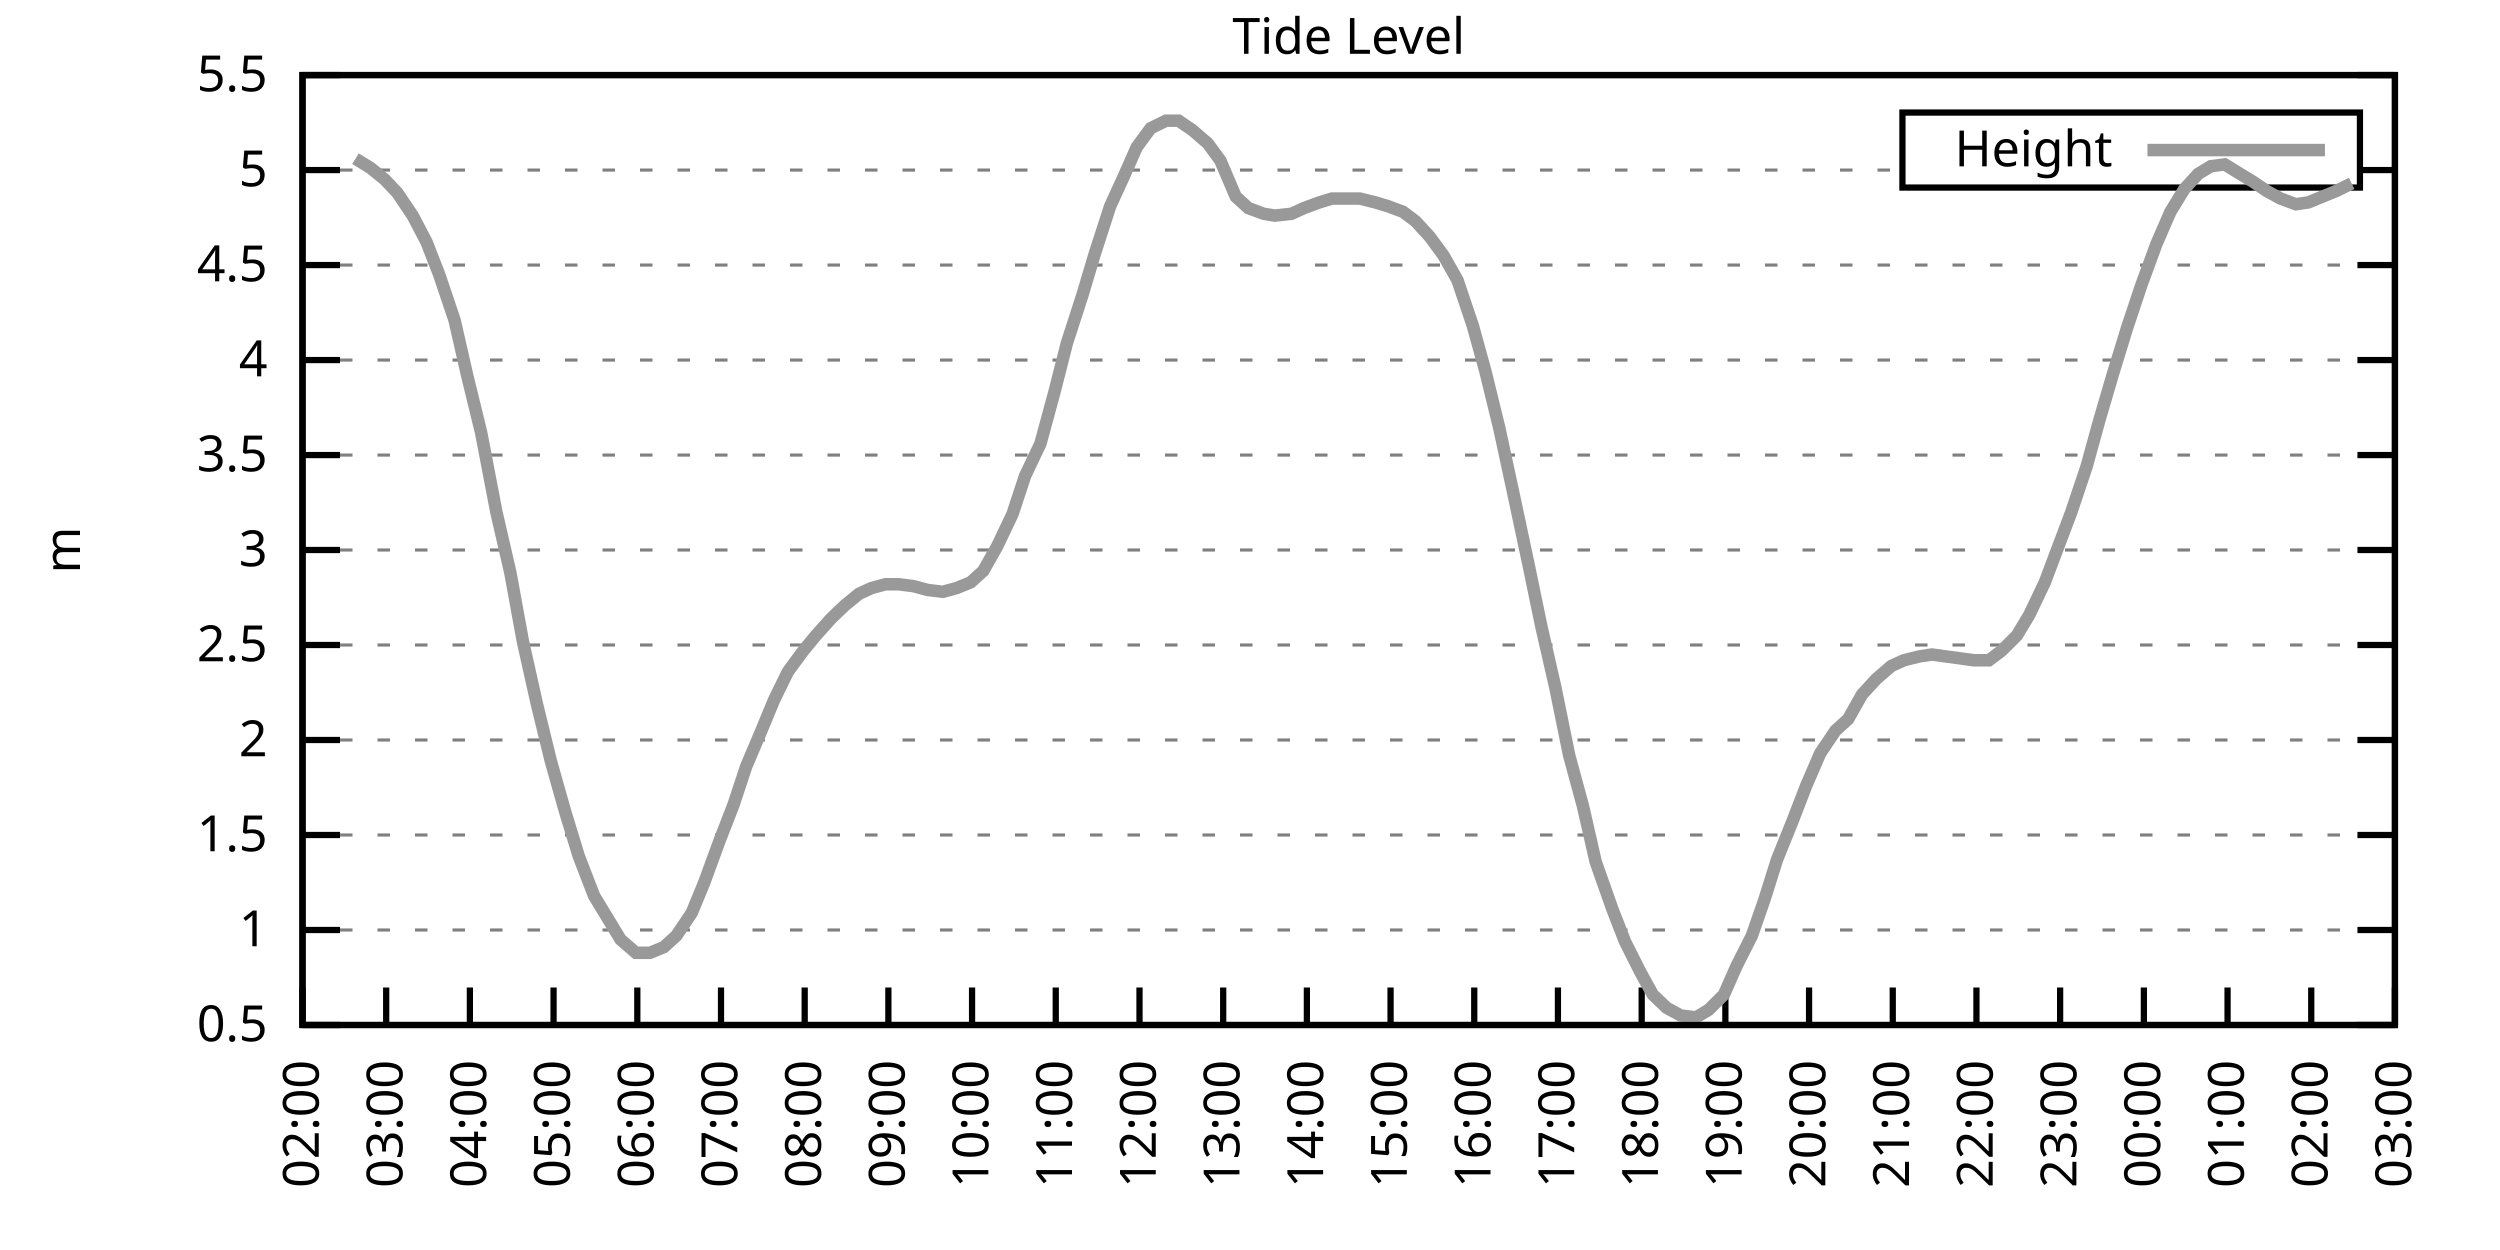
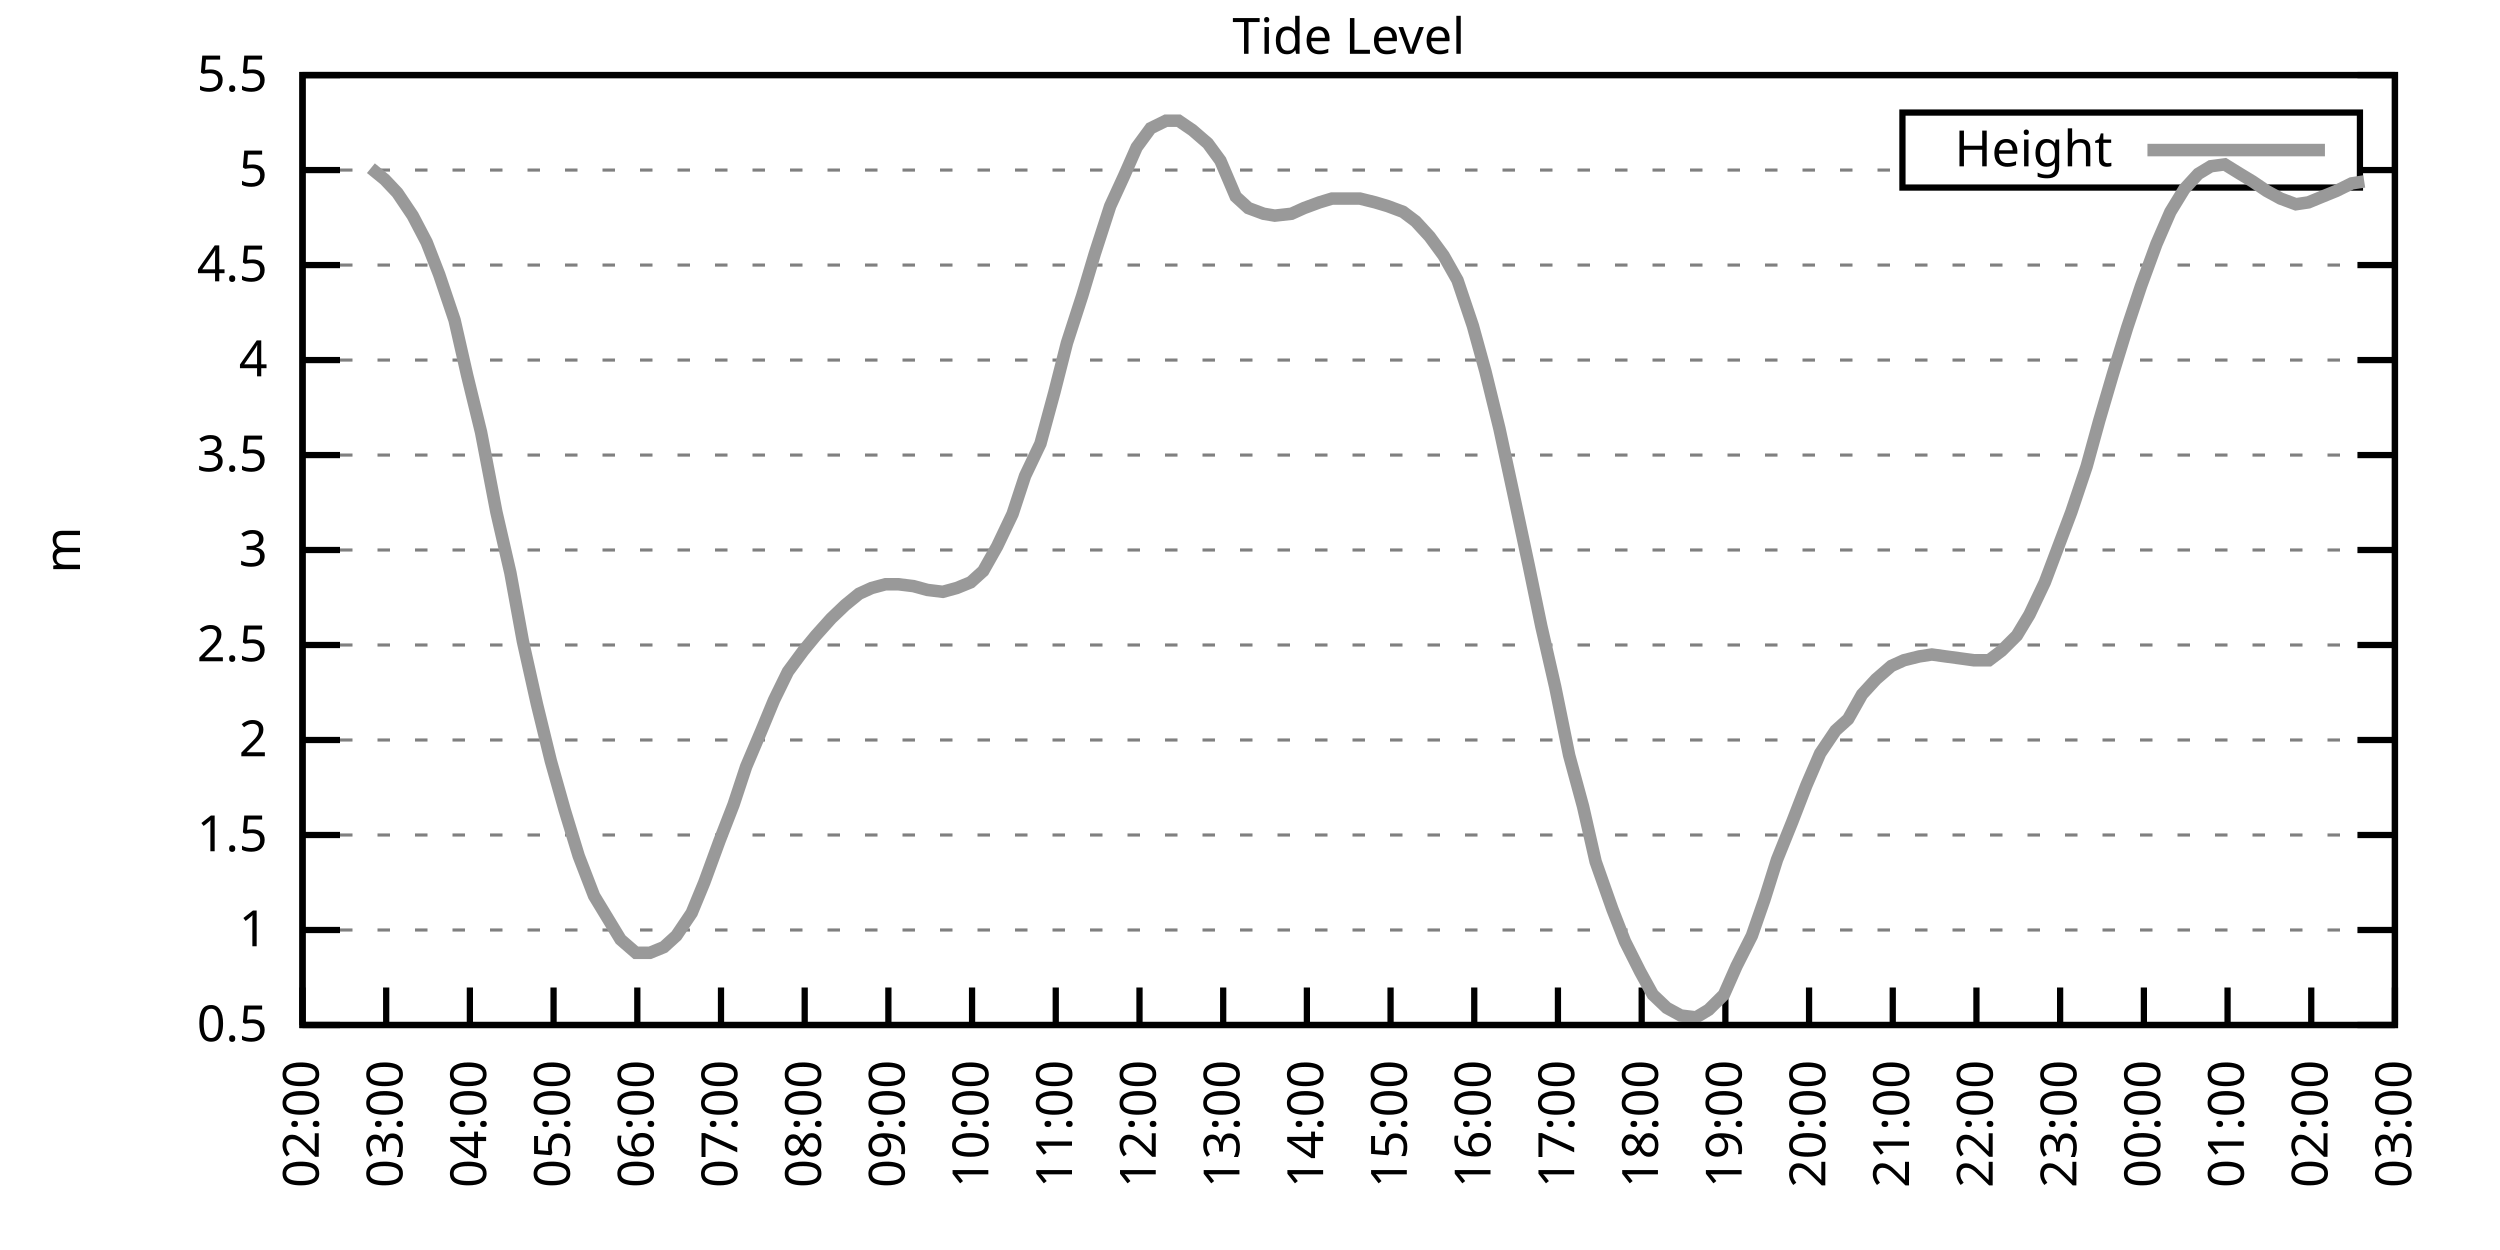
<svg xmlns="http://www.w3.org/2000/svg" xmlns:xlink="http://www.w3.org/1999/xlink" width="400" height="200" viewBox="0 0 400 200">
  <g id="gnuplot_canvas">
    <rect x="0" y="0" width="400" height="200" fill="none" />
    <defs>
      <circle id="gpDot" r="0.5" stroke-width="0.5" stroke="currentColor" />
      <path id="gpPt0" stroke-width="0.333" stroke="currentColor" d="M-1,0 h2 M0,-1 v2" />
      <path id="gpPt1" stroke-width="0.333" stroke="currentColor" d="M-1,-1 L1,1 M1,-1 L-1,1" />
      <path id="gpPt2" stroke-width="0.333" stroke="currentColor" d="M-1,0 L1,0 M0,-1 L0,1 M-1,-1 L1,1 M-1,1 L1,-1" />
      <rect id="gpPt3" stroke-width="0.333" stroke="currentColor" x="-1" y="-1" width="2" height="2" />
      <rect id="gpPt4" stroke-width="0.333" stroke="currentColor" fill="currentColor" x="-1" y="-1" width="2" height="2" />
      <circle id="gpPt5" stroke-width="0.333" stroke="currentColor" cx="0" cy="0" r="1" />
      <use xlink:href="#gpPt5" id="gpPt6" fill="currentColor" stroke="none" />
      <path id="gpPt7" stroke-width="0.333" stroke="currentColor" d="M0,-1.33 L-1.33,0.67 L1.33,0.67 z" />
      <use xlink:href="#gpPt7" id="gpPt8" fill="currentColor" stroke="none" />
      <use xlink:href="#gpPt7" id="gpPt9" stroke="currentColor" transform="rotate(180)" />
      <use xlink:href="#gpPt9" id="gpPt10" fill="currentColor" stroke="none" />
      <use xlink:href="#gpPt3" id="gpPt11" stroke="currentColor" transform="rotate(45)" />
      <use xlink:href="#gpPt11" id="gpPt12" fill="currentColor" stroke="none" />
      <path id="gpPt13" stroke-width="0.333" stroke="currentColor" d="M0,1.330 L1.265,0.411 L0.782,-1.067 L-0.782,-1.076 L-1.265,0.411 z" />
      <use xlink:href="#gpPt13" id="gpPt14" fill="currentColor" stroke="none" />
      <filter id="textbox" filterUnits="objectBoundingBox" x="0" y="0" height="1" width="1">
        <feFlood flood-color="white" flood-opacity="1" result="bgnd" />
        <feComposite in="SourceGraphic" in2="bgnd" operator="atop" />
      </filter>
      <filter id="greybox" filterUnits="objectBoundingBox" x="0" y="0" height="1" width="1">
        <feFlood flood-color="lightgrey" flood-opacity="1" result="grey" />
        <feComposite in="SourceGraphic" in2="grey" operator="atop" />
      </filter>
    </defs>
    <g fill="none" color="white" stroke="currentColor" stroke-width="1.00" stroke-linecap="butt" stroke-linejoin="miter">
</g>
    <g fill="none" color="black" stroke="currentColor" stroke-width="1.00" stroke-linecap="butt" stroke-linejoin="miter">
      <g stroke="none" shape-rendering="crispEdges">
        <polygon fill="rgb(255, 255, 255)" points="48.40,164.00 383.18,164.00 383.18,12.02 48.40,12.02 " />
      </g>
    </g>
    <g fill="none" color="black" stroke="currentColor" stroke-width="1.00" stroke-linecap="butt" stroke-linejoin="miter">
</g>
    <g fill="none" color="black" stroke="black" stroke-width="0.50" stroke-linecap="butt" stroke-linejoin="miter">
</g>
    <g fill="none" color="gray" stroke="currentColor" stroke-width="0.50" stroke-linecap="butt" stroke-linejoin="miter">
      <path stroke="gray" stroke-dasharray="2,4" class="gridline" d="M48.40,164.00 L383.19,164.00  " />
    </g>
    <g fill="none" color="gray" stroke="gray" stroke-width="1.00" stroke-linecap="butt" stroke-linejoin="miter">
</g>
    <g fill="none" color="black" stroke="currentColor" stroke-width="1.00" stroke-linecap="butt" stroke-linejoin="miter">
      <path stroke="black" d="M48.40,164.00 L54.40,164.00 M383.19,164.00 L377.19,164.00  " />
      <g transform="translate(42.80,166.60)" stroke="none" fill="black" font-family="Sans" font-size="8.00" text-anchor="end">
        <text>
          <tspan font-family="Sans"> 0.5</tspan>
        </text>
      </g>
    </g>
    <g fill="none" color="black" stroke="currentColor" stroke-width="1.00" stroke-linecap="butt" stroke-linejoin="miter">
</g>
    <g fill="none" color="black" stroke="black" stroke-width="0.50" stroke-linecap="butt" stroke-linejoin="miter">
</g>
    <g fill="none" color="gray" stroke="currentColor" stroke-width="0.50" stroke-linecap="butt" stroke-linejoin="miter">
      <path stroke="gray" stroke-dasharray="2,4" class="gridline" d="M48.40,148.80 L383.19,148.80  " />
    </g>
    <g fill="none" color="gray" stroke="gray" stroke-width="1.00" stroke-linecap="butt" stroke-linejoin="miter">
</g>
    <g fill="none" color="black" stroke="currentColor" stroke-width="1.00" stroke-linecap="butt" stroke-linejoin="miter">
      <path stroke="black" d="M48.40,148.80 L54.40,148.80 M383.19,148.80 L377.19,148.80  " />
      <g transform="translate(42.80,151.40)" stroke="none" fill="black" font-family="Sans" font-size="8.00" text-anchor="end">
        <text>
          <tspan font-family="Sans"> 1</tspan>
        </text>
      </g>
    </g>
    <g fill="none" color="black" stroke="currentColor" stroke-width="1.00" stroke-linecap="butt" stroke-linejoin="miter">
</g>
    <g fill="none" color="black" stroke="black" stroke-width="0.50" stroke-linecap="butt" stroke-linejoin="miter">
</g>
    <g fill="none" color="gray" stroke="currentColor" stroke-width="0.50" stroke-linecap="butt" stroke-linejoin="miter">
      <path stroke="gray" stroke-dasharray="2,4" class="gridline" d="M48.40,133.60 L383.19,133.60  " />
    </g>
    <g fill="none" color="gray" stroke="gray" stroke-width="1.00" stroke-linecap="butt" stroke-linejoin="miter">
</g>
    <g fill="none" color="black" stroke="currentColor" stroke-width="1.00" stroke-linecap="butt" stroke-linejoin="miter">
      <path stroke="black" d="M48.40,133.60 L54.40,133.60 M383.19,133.60 L377.19,133.60  " />
      <g transform="translate(42.80,136.20)" stroke="none" fill="black" font-family="Sans" font-size="8.00" text-anchor="end">
        <text>
          <tspan font-family="Sans"> 1.5</tspan>
        </text>
      </g>
    </g>
    <g fill="none" color="black" stroke="currentColor" stroke-width="1.00" stroke-linecap="butt" stroke-linejoin="miter">
</g>
    <g fill="none" color="black" stroke="black" stroke-width="0.50" stroke-linecap="butt" stroke-linejoin="miter">
</g>
    <g fill="none" color="gray" stroke="currentColor" stroke-width="0.50" stroke-linecap="butt" stroke-linejoin="miter">
      <path stroke="gray" stroke-dasharray="2,4" class="gridline" d="M48.40,118.40 L383.19,118.40  " />
    </g>
    <g fill="none" color="gray" stroke="gray" stroke-width="1.00" stroke-linecap="butt" stroke-linejoin="miter">
</g>
    <g fill="none" color="black" stroke="currentColor" stroke-width="1.00" stroke-linecap="butt" stroke-linejoin="miter">
      <path stroke="black" d="M48.40,118.40 L54.40,118.40 M383.19,118.40 L377.19,118.40  " />
      <g transform="translate(42.80,121.00)" stroke="none" fill="black" font-family="Sans" font-size="8.00" text-anchor="end">
        <text>
          <tspan font-family="Sans"> 2</tspan>
        </text>
      </g>
    </g>
    <g fill="none" color="black" stroke="currentColor" stroke-width="1.00" stroke-linecap="butt" stroke-linejoin="miter">
</g>
    <g fill="none" color="black" stroke="black" stroke-width="0.50" stroke-linecap="butt" stroke-linejoin="miter">
</g>
    <g fill="none" color="gray" stroke="currentColor" stroke-width="0.50" stroke-linecap="butt" stroke-linejoin="miter">
      <path stroke="gray" stroke-dasharray="2,4" class="gridline" d="M48.40,103.20 L383.19,103.20  " />
    </g>
    <g fill="none" color="gray" stroke="gray" stroke-width="1.00" stroke-linecap="butt" stroke-linejoin="miter">
</g>
    <g fill="none" color="black" stroke="currentColor" stroke-width="1.00" stroke-linecap="butt" stroke-linejoin="miter">
      <path stroke="black" d="M48.40,103.20 L54.40,103.20 M383.19,103.20 L377.19,103.20  " />
      <g transform="translate(42.80,105.80)" stroke="none" fill="black" font-family="Sans" font-size="8.00" text-anchor="end">
        <text>
          <tspan font-family="Sans"> 2.5</tspan>
        </text>
      </g>
    </g>
    <g fill="none" color="black" stroke="currentColor" stroke-width="1.00" stroke-linecap="butt" stroke-linejoin="miter">
</g>
    <g fill="none" color="black" stroke="black" stroke-width="0.50" stroke-linecap="butt" stroke-linejoin="miter">
</g>
    <g fill="none" color="gray" stroke="currentColor" stroke-width="0.50" stroke-linecap="butt" stroke-linejoin="miter">
      <path stroke="gray" stroke-dasharray="2,4" class="gridline" d="M48.40,88.00 L383.19,88.00  " />
    </g>
    <g fill="none" color="gray" stroke="gray" stroke-width="1.00" stroke-linecap="butt" stroke-linejoin="miter">
</g>
    <g fill="none" color="black" stroke="currentColor" stroke-width="1.00" stroke-linecap="butt" stroke-linejoin="miter">
      <path stroke="black" d="M48.40,88.00 L54.40,88.00 M383.19,88.00 L377.19,88.00  " />
      <g transform="translate(42.80,90.60)" stroke="none" fill="black" font-family="Sans" font-size="8.00" text-anchor="end">
        <text>
          <tspan font-family="Sans"> 3</tspan>
        </text>
      </g>
    </g>
    <g fill="none" color="black" stroke="currentColor" stroke-width="1.00" stroke-linecap="butt" stroke-linejoin="miter">
</g>
    <g fill="none" color="black" stroke="black" stroke-width="0.50" stroke-linecap="butt" stroke-linejoin="miter">
</g>
    <g fill="none" color="gray" stroke="currentColor" stroke-width="0.50" stroke-linecap="butt" stroke-linejoin="miter">
      <path stroke="gray" stroke-dasharray="2,4" class="gridline" d="M48.40,72.81 L383.19,72.81  " />
    </g>
    <g fill="none" color="gray" stroke="gray" stroke-width="1.00" stroke-linecap="butt" stroke-linejoin="miter">
</g>
    <g fill="none" color="black" stroke="currentColor" stroke-width="1.00" stroke-linecap="butt" stroke-linejoin="miter">
      <path stroke="black" d="M48.40,72.81 L54.40,72.81 M383.19,72.81 L377.19,72.81  " />
      <g transform="translate(42.80,75.41)" stroke="none" fill="black" font-family="Sans" font-size="8.00" text-anchor="end">
        <text>
          <tspan font-family="Sans"> 3.5</tspan>
        </text>
      </g>
    </g>
    <g fill="none" color="black" stroke="currentColor" stroke-width="1.00" stroke-linecap="butt" stroke-linejoin="miter">
</g>
    <g fill="none" color="black" stroke="black" stroke-width="0.50" stroke-linecap="butt" stroke-linejoin="miter">
</g>
    <g fill="none" color="gray" stroke="currentColor" stroke-width="0.50" stroke-linecap="butt" stroke-linejoin="miter">
      <path stroke="gray" stroke-dasharray="2,4" class="gridline" d="M48.40,57.61 L383.19,57.61  " />
    </g>
    <g fill="none" color="gray" stroke="gray" stroke-width="1.00" stroke-linecap="butt" stroke-linejoin="miter">
</g>
    <g fill="none" color="black" stroke="currentColor" stroke-width="1.00" stroke-linecap="butt" stroke-linejoin="miter">
      <path stroke="black" d="M48.40,57.61 L54.40,57.61 M383.19,57.61 L377.19,57.61  " />
      <g transform="translate(42.80,60.21)" stroke="none" fill="black" font-family="Sans" font-size="8.00" text-anchor="end">
        <text>
          <tspan font-family="Sans"> 4</tspan>
        </text>
      </g>
    </g>
    <g fill="none" color="black" stroke="currentColor" stroke-width="1.00" stroke-linecap="butt" stroke-linejoin="miter">
</g>
    <g fill="none" color="black" stroke="black" stroke-width="0.50" stroke-linecap="butt" stroke-linejoin="miter">
</g>
    <g fill="none" color="gray" stroke="currentColor" stroke-width="0.50" stroke-linecap="butt" stroke-linejoin="miter">
      <path stroke="gray" stroke-dasharray="2,4" class="gridline" d="M48.40,42.41 L383.19,42.41  " />
    </g>
    <g fill="none" color="gray" stroke="gray" stroke-width="1.00" stroke-linecap="butt" stroke-linejoin="miter">
</g>
    <g fill="none" color="black" stroke="currentColor" stroke-width="1.00" stroke-linecap="butt" stroke-linejoin="miter">
      <path stroke="black" d="M48.40,42.41 L54.40,42.41 M383.19,42.41 L377.19,42.41  " />
      <g transform="translate(42.80,45.01)" stroke="none" fill="black" font-family="Sans" font-size="8.00" text-anchor="end">
        <text>
          <tspan font-family="Sans"> 4.5</tspan>
        </text>
      </g>
    </g>
    <g fill="none" color="black" stroke="currentColor" stroke-width="1.00" stroke-linecap="butt" stroke-linejoin="miter">
</g>
    <g fill="none" color="black" stroke="black" stroke-width="0.50" stroke-linecap="butt" stroke-linejoin="miter">
</g>
    <g fill="none" color="gray" stroke="currentColor" stroke-width="0.50" stroke-linecap="butt" stroke-linejoin="miter">
      <path stroke="gray" stroke-dasharray="2,4" class="gridline" d="M48.40,27.21 L304.39,27.21 M377.59,27.21 L383.19,27.21  " />
    </g>
    <g fill="none" color="gray" stroke="gray" stroke-width="1.00" stroke-linecap="butt" stroke-linejoin="miter">
</g>
    <g fill="none" color="black" stroke="currentColor" stroke-width="1.00" stroke-linecap="butt" stroke-linejoin="miter">
      <path stroke="black" d="M48.40,27.21 L54.40,27.21 M383.19,27.21 L377.19,27.21  " />
      <g transform="translate(42.80,29.81)" stroke="none" fill="black" font-family="Sans" font-size="8.00" text-anchor="end">
        <text>
          <tspan font-family="Sans"> 5</tspan>
        </text>
      </g>
    </g>
    <g fill="none" color="black" stroke="currentColor" stroke-width="1.00" stroke-linecap="butt" stroke-linejoin="miter">
</g>
    <g fill="none" color="black" stroke="black" stroke-width="0.50" stroke-linecap="butt" stroke-linejoin="miter">
</g>
    <g fill="none" color="gray" stroke="currentColor" stroke-width="0.50" stroke-linecap="butt" stroke-linejoin="miter">
      <path stroke="gray" stroke-dasharray="2,4" class="gridline" d="M48.40,12.01 L383.19,12.01  " />
    </g>
    <g fill="none" color="gray" stroke="gray" stroke-width="1.00" stroke-linecap="butt" stroke-linejoin="miter">
</g>
    <g fill="none" color="black" stroke="currentColor" stroke-width="1.00" stroke-linecap="butt" stroke-linejoin="miter">
      <path stroke="black" d="M48.40,12.01 L54.40,12.01 M383.19,12.01 L377.19,12.01  " />
      <g transform="translate(42.80,14.61)" stroke="none" fill="black" font-family="Sans" font-size="8.00" text-anchor="end">
        <text>
          <tspan font-family="Sans"> 5.5</tspan>
        </text>
      </g>
    </g>
    <g fill="none" color="black" stroke="currentColor" stroke-width="1.00" stroke-linecap="butt" stroke-linejoin="miter">
      <path stroke="black" d="M48.40,164.00 L48.40,158.00  " />
      <g transform="translate(51.00,169.60) rotate(270.00)" stroke="none" fill="black" font-family="Sans" font-size="8.00" text-anchor="end">
        <text>
          <tspan font-family="Sans">02:00</tspan>
        </text>
      </g>
    </g>
    <g fill="none" color="black" stroke="currentColor" stroke-width="1.00" stroke-linecap="butt" stroke-linejoin="miter">
      <path stroke="black" d="M61.79,164.00 L61.79,158.00  " />
      <g transform="translate(64.39,169.60) rotate(270.00)" stroke="none" fill="black" font-family="Sans" font-size="8.00" text-anchor="end">
        <text>
          <tspan font-family="Sans">03:00</tspan>
        </text>
      </g>
    </g>
    <g fill="none" color="black" stroke="currentColor" stroke-width="1.00" stroke-linecap="butt" stroke-linejoin="miter">
      <path stroke="black" d="M75.18,164.00 L75.18,158.00  " />
      <g transform="translate(77.78,169.60) rotate(270.00)" stroke="none" fill="black" font-family="Sans" font-size="8.00" text-anchor="end">
        <text>
          <tspan font-family="Sans">04:00</tspan>
        </text>
      </g>
    </g>
    <g fill="none" color="black" stroke="currentColor" stroke-width="1.00" stroke-linecap="butt" stroke-linejoin="miter">
      <path stroke="black" d="M88.57,164.00 L88.57,158.00  " />
      <g transform="translate(91.17,169.60) rotate(270.00)" stroke="none" fill="black" font-family="Sans" font-size="8.00" text-anchor="end">
        <text>
          <tspan font-family="Sans">05:00</tspan>
        </text>
      </g>
    </g>
    <g fill="none" color="black" stroke="currentColor" stroke-width="1.00" stroke-linecap="butt" stroke-linejoin="miter">
      <path stroke="black" d="M101.97,164.00 L101.97,158.00  " />
      <g transform="translate(104.57,169.60) rotate(270.00)" stroke="none" fill="black" font-family="Sans" font-size="8.00" text-anchor="end">
        <text>
          <tspan font-family="Sans">06:00</tspan>
        </text>
      </g>
    </g>
    <g fill="none" color="black" stroke="currentColor" stroke-width="1.00" stroke-linecap="butt" stroke-linejoin="miter">
      <path stroke="black" d="M115.36,164.00 L115.36,158.00  " />
      <g transform="translate(117.96,169.60) rotate(270.00)" stroke="none" fill="black" font-family="Sans" font-size="8.00" text-anchor="end">
        <text>
          <tspan font-family="Sans">07:00</tspan>
        </text>
      </g>
    </g>
    <g fill="none" color="black" stroke="currentColor" stroke-width="1.00" stroke-linecap="butt" stroke-linejoin="miter">
      <path stroke="black" d="M128.75,164.00 L128.75,158.00  " />
      <g transform="translate(131.35,169.60) rotate(270.00)" stroke="none" fill="black" font-family="Sans" font-size="8.00" text-anchor="end">
        <text>
          <tspan font-family="Sans">08:00</tspan>
        </text>
      </g>
    </g>
    <g fill="none" color="black" stroke="currentColor" stroke-width="1.00" stroke-linecap="butt" stroke-linejoin="miter">
      <path stroke="black" d="M142.14,164.00 L142.14,158.00  " />
      <g transform="translate(144.74,169.60) rotate(270.00)" stroke="none" fill="black" font-family="Sans" font-size="8.00" text-anchor="end">
        <text>
          <tspan font-family="Sans">09:00</tspan>
        </text>
      </g>
    </g>
    <g fill="none" color="black" stroke="currentColor" stroke-width="1.00" stroke-linecap="butt" stroke-linejoin="miter">
      <path stroke="black" d="M155.53,164.00 L155.53,158.00  " />
      <g transform="translate(158.13,169.60) rotate(270.00)" stroke="none" fill="black" font-family="Sans" font-size="8.00" text-anchor="end">
        <text>
          <tspan font-family="Sans">10:00</tspan>
        </text>
      </g>
    </g>
    <g fill="none" color="black" stroke="currentColor" stroke-width="1.00" stroke-linecap="butt" stroke-linejoin="miter">
      <path stroke="black" d="M168.92,164.00 L168.92,158.00  " />
      <g transform="translate(171.52,169.60) rotate(270.00)" stroke="none" fill="black" font-family="Sans" font-size="8.00" text-anchor="end">
        <text>
          <tspan font-family="Sans">11:00</tspan>
        </text>
      </g>
    </g>
    <g fill="none" color="black" stroke="currentColor" stroke-width="1.00" stroke-linecap="butt" stroke-linejoin="miter">
      <path stroke="black" d="M182.32,164.00 L182.32,158.00  " />
      <g transform="translate(184.92,169.60) rotate(270.00)" stroke="none" fill="black" font-family="Sans" font-size="8.00" text-anchor="end">
        <text>
          <tspan font-family="Sans">12:00</tspan>
        </text>
      </g>
    </g>
    <g fill="none" color="black" stroke="currentColor" stroke-width="1.00" stroke-linecap="butt" stroke-linejoin="miter">
      <path stroke="black" d="M195.71,164.00 L195.71,158.00  " />
      <g transform="translate(198.31,169.60) rotate(270.00)" stroke="none" fill="black" font-family="Sans" font-size="8.00" text-anchor="end">
        <text>
          <tspan font-family="Sans">13:00</tspan>
        </text>
      </g>
    </g>
    <g fill="none" color="black" stroke="currentColor" stroke-width="1.00" stroke-linecap="butt" stroke-linejoin="miter">
      <path stroke="black" d="M209.10,164.00 L209.10,158.00  " />
      <g transform="translate(211.70,169.60) rotate(270.00)" stroke="none" fill="black" font-family="Sans" font-size="8.00" text-anchor="end">
        <text>
          <tspan font-family="Sans">14:00</tspan>
        </text>
      </g>
    </g>
    <g fill="none" color="black" stroke="currentColor" stroke-width="1.00" stroke-linecap="butt" stroke-linejoin="miter">
      <path stroke="black" d="M222.49,164.00 L222.49,158.00  " />
      <g transform="translate(225.09,169.60) rotate(270.00)" stroke="none" fill="black" font-family="Sans" font-size="8.00" text-anchor="end">
        <text>
          <tspan font-family="Sans">15:00</tspan>
        </text>
      </g>
    </g>
    <g fill="none" color="black" stroke="currentColor" stroke-width="1.00" stroke-linecap="butt" stroke-linejoin="miter">
      <path stroke="black" d="M235.88,164.00 L235.88,158.00  " />
      <g transform="translate(238.48,169.60) rotate(270.00)" stroke="none" fill="black" font-family="Sans" font-size="8.00" text-anchor="end">
        <text>
          <tspan font-family="Sans">16:00</tspan>
        </text>
      </g>
    </g>
    <g fill="none" color="black" stroke="currentColor" stroke-width="1.00" stroke-linecap="butt" stroke-linejoin="miter">
      <path stroke="black" d="M249.27,164.00 L249.27,158.00  " />
      <g transform="translate(251.87,169.60) rotate(270.00)" stroke="none" fill="black" font-family="Sans" font-size="8.00" text-anchor="end">
        <text>
          <tspan font-family="Sans">17:00</tspan>
        </text>
      </g>
    </g>
    <g fill="none" color="black" stroke="currentColor" stroke-width="1.00" stroke-linecap="butt" stroke-linejoin="miter">
      <path stroke="black" d="M262.67,164.00 L262.67,158.00  " />
      <g transform="translate(265.27,169.60) rotate(270.00)" stroke="none" fill="black" font-family="Sans" font-size="8.00" text-anchor="end">
        <text>
          <tspan font-family="Sans">18:00</tspan>
        </text>
      </g>
    </g>
    <g fill="none" color="black" stroke="currentColor" stroke-width="1.00" stroke-linecap="butt" stroke-linejoin="miter">
      <path stroke="black" d="M276.06,164.00 L276.06,158.00  " />
      <g transform="translate(278.66,169.60) rotate(270.00)" stroke="none" fill="black" font-family="Sans" font-size="8.00" text-anchor="end">
        <text>
          <tspan font-family="Sans">19:00</tspan>
        </text>
      </g>
    </g>
    <g fill="none" color="black" stroke="currentColor" stroke-width="1.00" stroke-linecap="butt" stroke-linejoin="miter">
      <path stroke="black" d="M289.45,164.00 L289.45,158.00  " />
      <g transform="translate(292.05,169.60) rotate(270.00)" stroke="none" fill="black" font-family="Sans" font-size="8.00" text-anchor="end">
        <text>
          <tspan font-family="Sans">20:00</tspan>
        </text>
      </g>
    </g>
    <g fill="none" color="black" stroke="currentColor" stroke-width="1.00" stroke-linecap="butt" stroke-linejoin="miter">
      <path stroke="black" d="M302.84,164.00 L302.84,158.00  " />
      <g transform="translate(305.44,169.60) rotate(270.00)" stroke="none" fill="black" font-family="Sans" font-size="8.00" text-anchor="end">
        <text>
          <tspan font-family="Sans">21:00</tspan>
        </text>
      </g>
    </g>
    <g fill="none" color="black" stroke="currentColor" stroke-width="1.00" stroke-linecap="butt" stroke-linejoin="miter">
      <path stroke="black" d="M316.23,164.00 L316.23,158.00  " />
      <g transform="translate(318.83,169.60) rotate(270.00)" stroke="none" fill="black" font-family="Sans" font-size="8.00" text-anchor="end">
        <text>
          <tspan font-family="Sans">22:00</tspan>
        </text>
      </g>
    </g>
    <g fill="none" color="black" stroke="currentColor" stroke-width="1.00" stroke-linecap="butt" stroke-linejoin="miter">
      <path stroke="black" d="M329.62,164.00 L329.62,158.00  " />
      <g transform="translate(332.22,169.60) rotate(270.00)" stroke="none" fill="black" font-family="Sans" font-size="8.00" text-anchor="end">
        <text>
          <tspan font-family="Sans">23:00</tspan>
        </text>
      </g>
    </g>
    <g fill="none" color="black" stroke="currentColor" stroke-width="1.00" stroke-linecap="butt" stroke-linejoin="miter">
      <path stroke="black" d="M343.02,164.00 L343.02,158.00  " />
      <g transform="translate(345.62,169.60) rotate(270.00)" stroke="none" fill="black" font-family="Sans" font-size="8.00" text-anchor="end">
        <text>
          <tspan font-family="Sans">00:00</tspan>
        </text>
      </g>
    </g>
    <g fill="none" color="black" stroke="currentColor" stroke-width="1.00" stroke-linecap="butt" stroke-linejoin="miter">
      <path stroke="black" d="M356.41,164.00 L356.41,158.00  " />
      <g transform="translate(359.01,169.60) rotate(270.00)" stroke="none" fill="black" font-family="Sans" font-size="8.00" text-anchor="end">
        <text>
          <tspan font-family="Sans">01:00</tspan>
        </text>
      </g>
    </g>
    <g fill="none" color="black" stroke="currentColor" stroke-width="1.00" stroke-linecap="butt" stroke-linejoin="miter">
      <path stroke="black" d="M369.80,164.00 L369.80,158.00  " />
      <g transform="translate(372.40,169.60) rotate(270.00)" stroke="none" fill="black" font-family="Sans" font-size="8.00" text-anchor="end">
        <text>
          <tspan font-family="Sans">02:00</tspan>
        </text>
      </g>
    </g>
    <g fill="none" color="black" stroke="currentColor" stroke-width="1.00" stroke-linecap="butt" stroke-linejoin="miter">
      <path stroke="black" d="M383.19,164.00 L383.19,158.00  " />
      <g transform="translate(385.79,169.60) rotate(270.00)" stroke="none" fill="black" font-family="Sans" font-size="8.00" text-anchor="end">
        <text>
          <tspan font-family="Sans">03:00</tspan>
        </text>
      </g>
    </g>
    <g fill="none" color="black" stroke="currentColor" stroke-width="1.00" stroke-linecap="butt" stroke-linejoin="miter">
</g>
    <g fill="none" color="black" stroke="currentColor" stroke-width="1.00" stroke-linecap="butt" stroke-linejoin="miter">
      <path stroke="black" d="M48.40,12.01 L48.40,164.00 L383.19,164.00 L383.19,12.01 L48.40,12.01 Z  " />
    </g>
    <g fill="none" color="black" stroke="currentColor" stroke-width="1.00" stroke-linecap="butt" stroke-linejoin="miter">
</g>
    <g fill="none" color="black" stroke="currentColor" stroke-width="1.00" stroke-linecap="butt" stroke-linejoin="miter">
      <path stroke="black" d="M304.39,30.01 L304.39,18.01 L377.59,18.01 L377.59,30.01 L304.39,30.01 Z  " />
    </g>
    <g id="Tide_level_plot_1">
      <g fill="none" color="white" stroke="black" stroke-width="2.00" stroke-linecap="butt" stroke-linejoin="miter">
</g>
      <g fill="none" color="black" stroke="currentColor" stroke-width="2.00" stroke-linecap="butt" stroke-linejoin="miter">
        <g transform="translate(337.99,26.61)" stroke="none" fill="black" font-family="Sans" font-size="8.00" text-anchor="end">
          <text>
            <tspan font-family="Sans">Height</tspan>
          </text>
        </g>
      </g>
      <g fill="none" color="black" stroke="currentColor" stroke-width="2.00" stroke-linecap="butt" stroke-linejoin="miter">
-         <path stroke="rgb(153, 153, 153)" d="M343.59,24.01 L371.99,24.01 M56.88,25.39 L59.34,26.91 L61.57,28.73 L63.58,30.86 L66.03,34.50 L68.26,38.76   L70.27,43.93 L72.73,51.22 L74.74,60.04 L76.97,69.16 L79.42,81.93 L81.66,91.65 L83.66,102.60 L85.90,112.63   L88.13,121.75 L90.36,129.65 L92.59,136.95 L95.05,143.33 L99.29,150.32 L101.74,152.45 L103.98,152.45 L106.21,151.54   L108.22,149.71 L110.67,146.07 L112.68,141.20 L115.13,134.51 L117.37,128.74 L119.38,122.66 L121.83,116.88 L123.84,112.02   L126.07,107.46 L128.53,104.12 L130.54,101.68 L132.99,98.95 L135.22,96.82 L137.45,95.00 L139.46,94.08 L141.69,93.48   L143.70,93.48 L146.16,93.78 L148.39,94.39 L150.85,94.69 L153.08,94.08 L155.31,93.17 L157.32,91.35 L159.55,87.40   L162.01,82.23 L164.01,76.15 L166.47,70.98 L168.70,62.77 L170.71,54.87 L173.17,47.27 L175.17,40.58 L177.63,32.98   L179.86,28.12 L181.87,23.56 L184.10,20.52 L186.56,19.31 L188.57,19.31 L190.80,20.83 L193.25,22.95 L195.26,25.69   L197.72,31.46 L199.73,33.29 L202.18,34.20 L203.97,34.50 L206.64,34.20 L208.65,33.29 L211.11,32.38 L213.12,31.77   L215.35,31.77 L217.58,31.77 L220.04,32.38 L222.04,32.98 L224.50,33.90 L226.51,35.42 L228.74,37.85 L230.97,40.89   L233.20,44.84 L235.66,52.14 L237.67,59.43 L239.90,68.55 L242.13,78.89 L244.59,90.44 L246.60,100.16 L248.83,109.89   L251.06,120.83 L253.29,129.04 L255.30,137.86 L257.98,145.46 L259.99,150.62 L262.44,155.49 L264.45,159.14 L266.68,161.26   L268.92,162.48 L271.37,162.78 L273.38,161.57 L275.83,159.14 L277.84,154.58 L280.30,149.71 L282.31,143.94 L284.32,137.55   L286.77,131.47 L289.00,125.70 L291.23,120.53 L293.69,116.88 L295.70,115.06 L297.93,111.11 L300.16,108.68 L302.62,106.55   L304.63,105.64 L307.08,105.03 L309.09,104.72 L311.32,105.03 L313.55,105.33 L315.79,105.64 L318.24,105.64 L320.25,104.12   L322.70,101.68 L324.71,98.34 L327.17,93.17 L331.41,81.93 L333.86,74.63 L335.87,67.33 L338.10,59.73 L340.34,52.44   L342.57,45.75 L345.02,39.06 L347.26,33.90 L349.49,30.25 L351.72,27.82 L353.73,26.60 L355.96,26.30 L358.42,27.82   L360.42,29.03 L362.66,30.55 L364.89,31.77 L367.34,32.68 L369.35,32.38 L371.58,31.46 L373.82,30.55 L376.27,29.34    " />
+         <path stroke="rgb(153, 153, 153)" d="M343.59,24.01 L371.99,24.01 M59.34,26.91 L61.57,28.73 L63.58,30.86 L66.03,34.50 L68.26,38.76 L70.27,43.93   L72.73,51.22 L74.74,60.04 L76.97,69.16 L79.42,81.93 L81.66,91.65 L83.66,102.60 L85.90,112.63 L88.13,121.75   L90.36,129.65 L92.59,136.95 L95.05,143.33 L99.29,150.32 L101.74,152.45 L103.98,152.45 L106.21,151.54 L108.22,149.71   L110.67,146.07 L112.68,141.20 L115.13,134.51 L117.37,128.74 L119.38,122.66 L121.83,116.88 L123.84,112.02 L126.07,107.46   L128.53,104.12 L130.54,101.68 L132.99,98.95 L135.22,96.82 L137.45,95.00 L139.46,94.08 L141.69,93.48 L143.70,93.48   L146.16,93.78 L148.39,94.39 L150.85,94.69 L153.08,94.08 L155.31,93.17 L157.32,91.35 L159.55,87.40 L162.01,82.23   L164.01,76.15 L166.47,70.98 L168.70,62.77 L170.71,54.87 L173.17,47.27 L175.17,40.58 L177.63,32.98 L179.86,28.12   L181.87,23.56 L184.10,20.52 L186.56,19.31 L188.57,19.31 L190.80,20.83 L193.25,22.95 L195.26,25.69 L197.72,31.46   L199.73,33.29 L202.18,34.20 L203.97,34.50 L206.64,34.20 L208.65,33.29 L211.11,32.38 L213.12,31.77 L215.35,31.77   L217.58,31.77 L220.04,32.38 L222.04,32.98 L224.50,33.90 L226.51,35.42 L228.74,37.85 L230.97,40.89 L233.20,44.84   L235.66,52.14 L237.67,59.43 L239.90,68.55 L242.13,78.89 L244.59,90.44 L246.60,100.16 L248.83,109.89 L251.06,120.83   L253.29,129.04 L255.30,137.86 L257.98,145.46 L259.99,150.62 L262.44,155.49 L264.45,159.14 L266.68,161.26 L268.92,162.48   L271.37,162.78 L273.38,161.57 L275.83,159.14 L277.84,154.58 L280.30,149.71 L282.31,143.94 L284.32,137.55 L286.77,131.47   L289.00,125.70 L291.23,120.53 L293.69,116.88 L295.70,115.06 L297.93,111.11 L300.16,108.68 L302.62,106.55 L304.63,105.64   L307.08,105.03 L309.09,104.72 L311.32,105.03 L313.55,105.33 L315.79,105.64 L318.24,105.64 L320.25,104.12 L322.70,101.68   L324.71,98.34 L327.17,93.17 L331.41,81.93 L333.86,74.63 L335.87,67.33 L338.10,59.73 L340.34,52.44 L342.57,45.75   L345.02,39.06 L347.26,33.90 L349.49,30.25 L351.72,27.82 L353.73,26.60 L355.96,26.30 L358.42,27.82 L360.42,29.03   L362.66,30.55 L364.89,31.77 L367.34,32.68 L369.35,32.38 L371.58,31.46 L373.82,30.55 L376.27,29.34 L378.28,29.03    " />
      </g>
    </g>
    <g fill="none" color="black" stroke="currentColor" stroke-width="2.00" stroke-linecap="butt" stroke-linejoin="miter">
</g>
    <g fill="none" color="black" stroke="black" stroke-width="1.00" stroke-linecap="butt" stroke-linejoin="miter">
</g>
    <g fill="none" color="black" stroke="currentColor" stroke-width="1.00" stroke-linecap="butt" stroke-linejoin="miter">
      <path stroke="black" d="M48.40,12.01 L48.40,164.00 L383.19,164.00 L383.19,12.01 L48.40,12.01 Z  " />
      <g transform="translate(12.80,88.01) rotate(270.00)" stroke="none" fill="black" font-family="Sans" font-size="8.00" text-anchor="middle">
        <text>
          <tspan font-family="Sans">m</tspan>
        </text>
      </g>
    </g>
    <g fill="none" color="black" stroke="currentColor" stroke-width="1.00" stroke-linecap="butt" stroke-linejoin="miter">
</g>
    <g fill="none" color="black" stroke="currentColor" stroke-width="1.00" stroke-linecap="butt" stroke-linejoin="miter">
      <g transform="translate(215.79,8.61)" stroke="none" fill="black" font-family="Sans" font-size="8.00" text-anchor="middle">
        <text>
          <tspan font-family="Sans">Tide Level</tspan>
        </text>
      </g>
    </g>
    <g fill="none" color="black" stroke="currentColor" stroke-width="1.00" stroke-linecap="butt" stroke-linejoin="miter">
</g>
  </g>
</svg>
